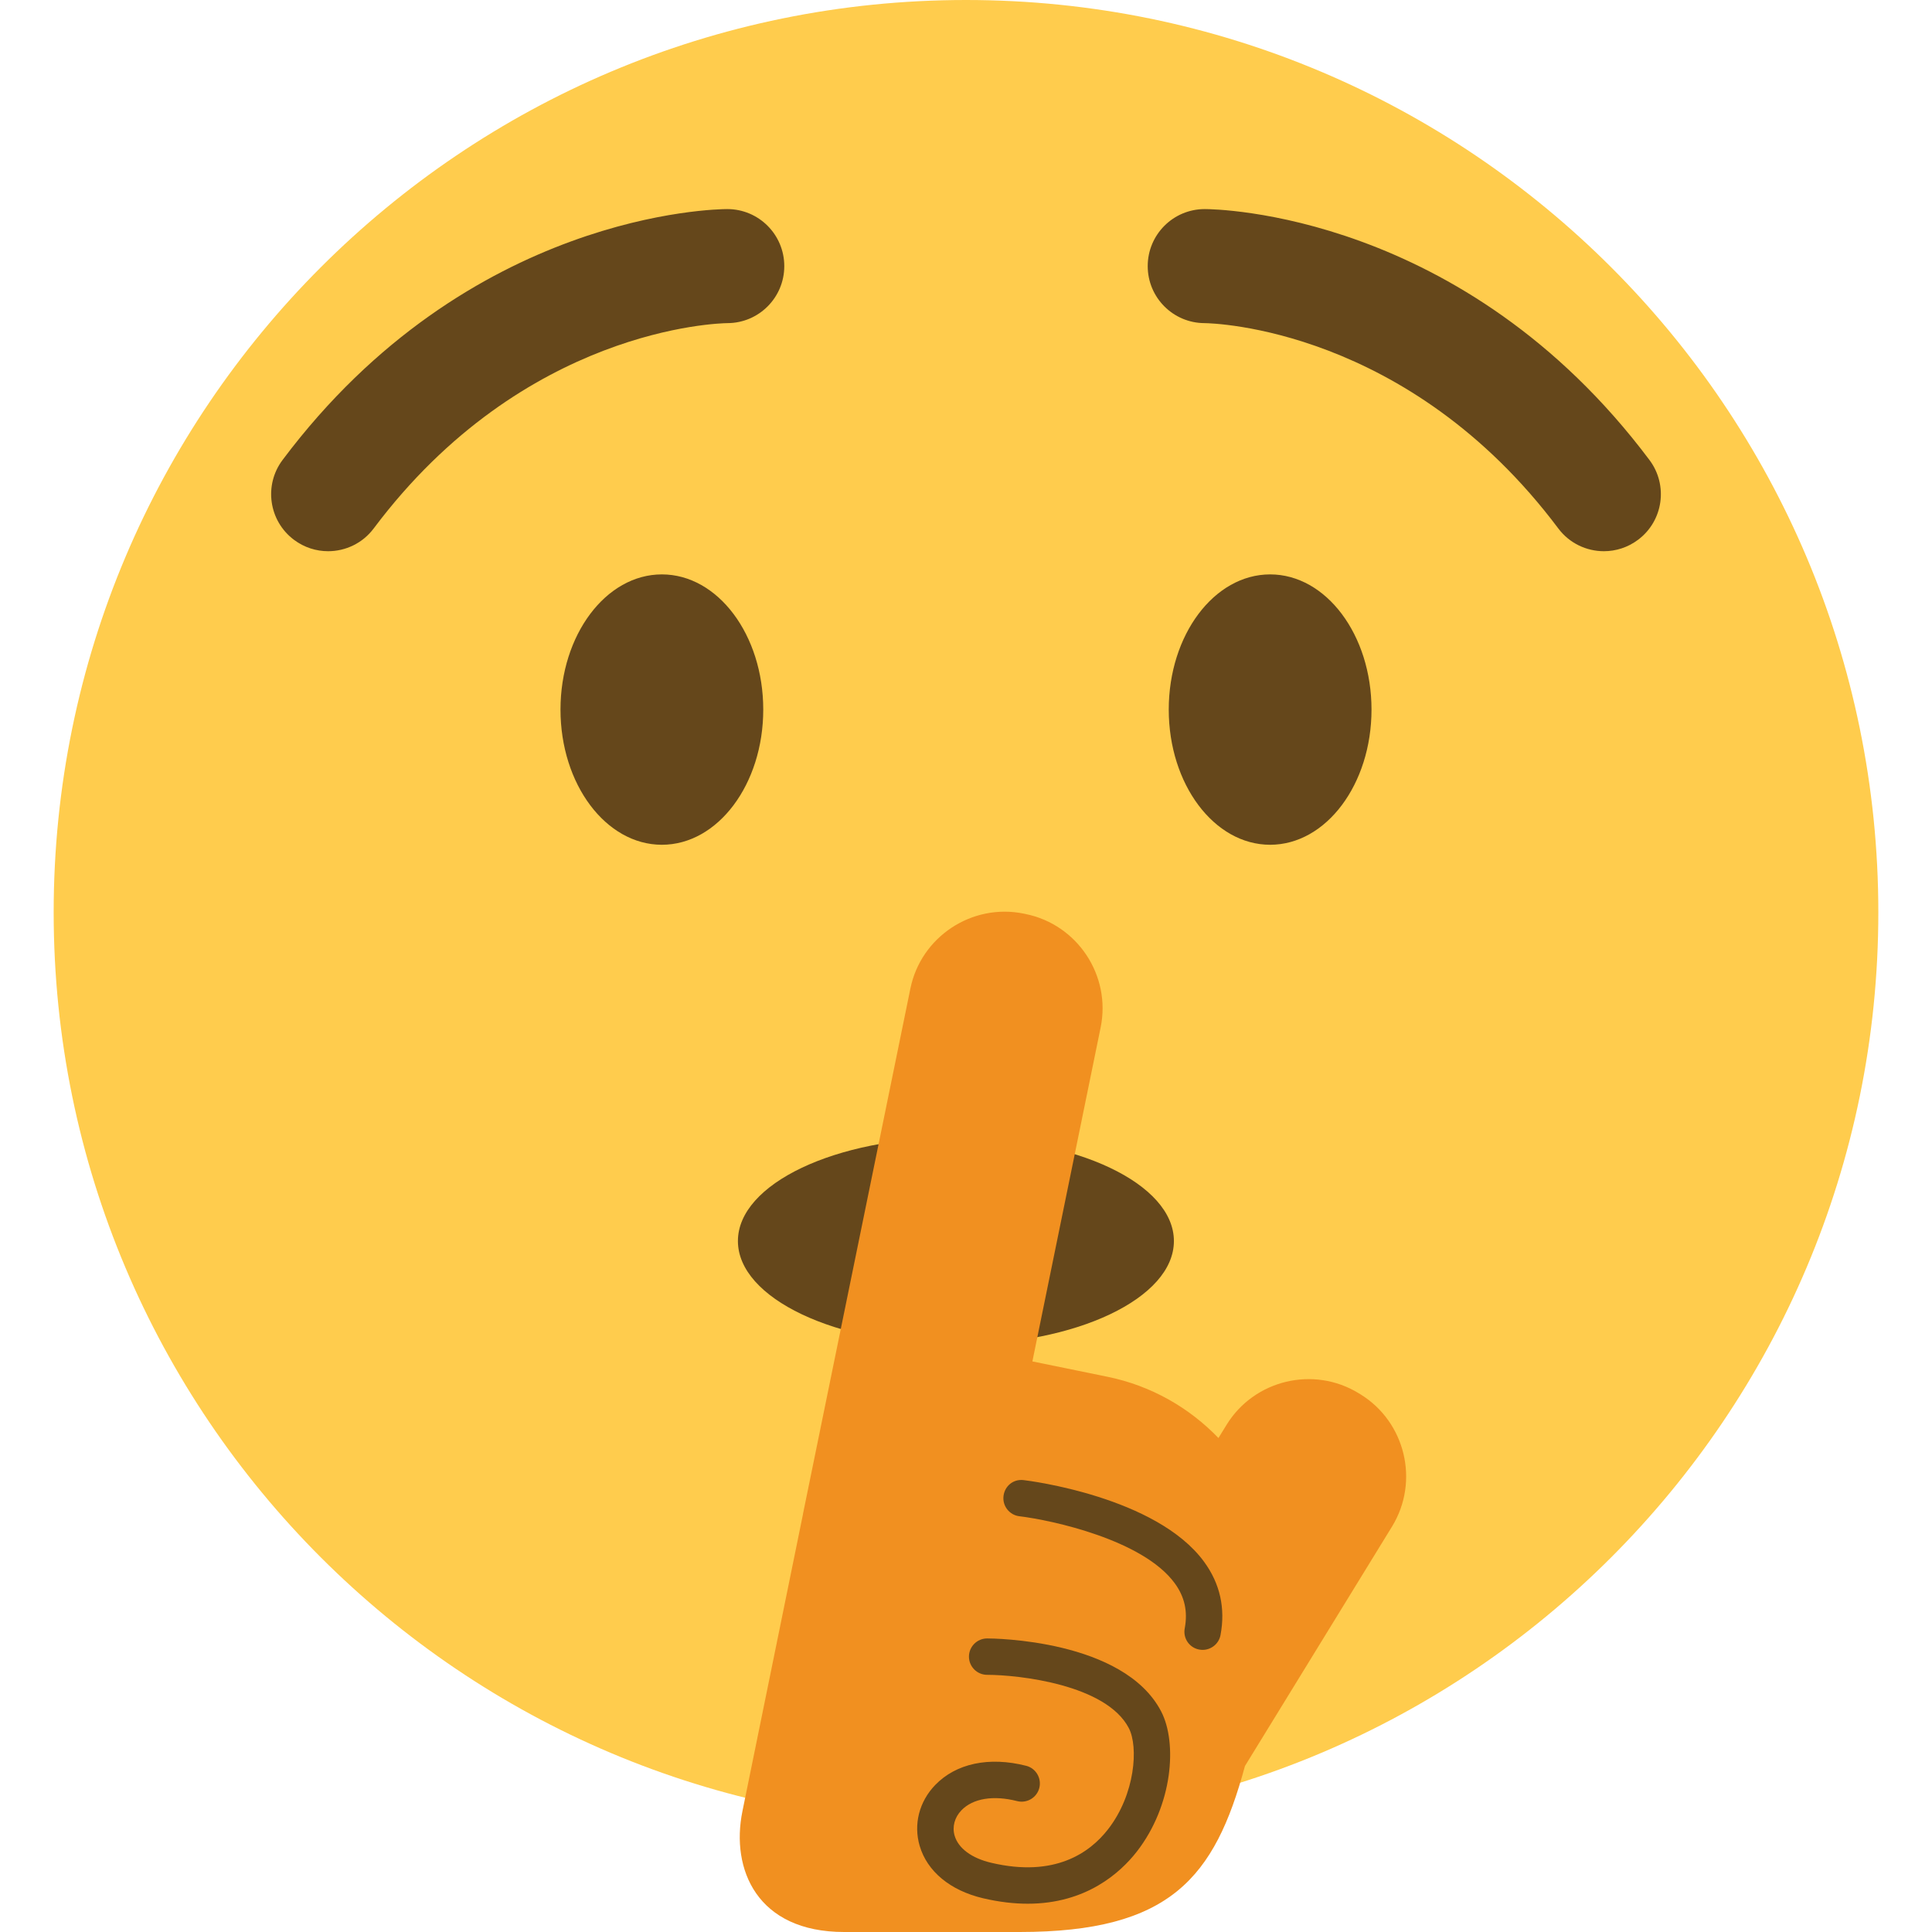
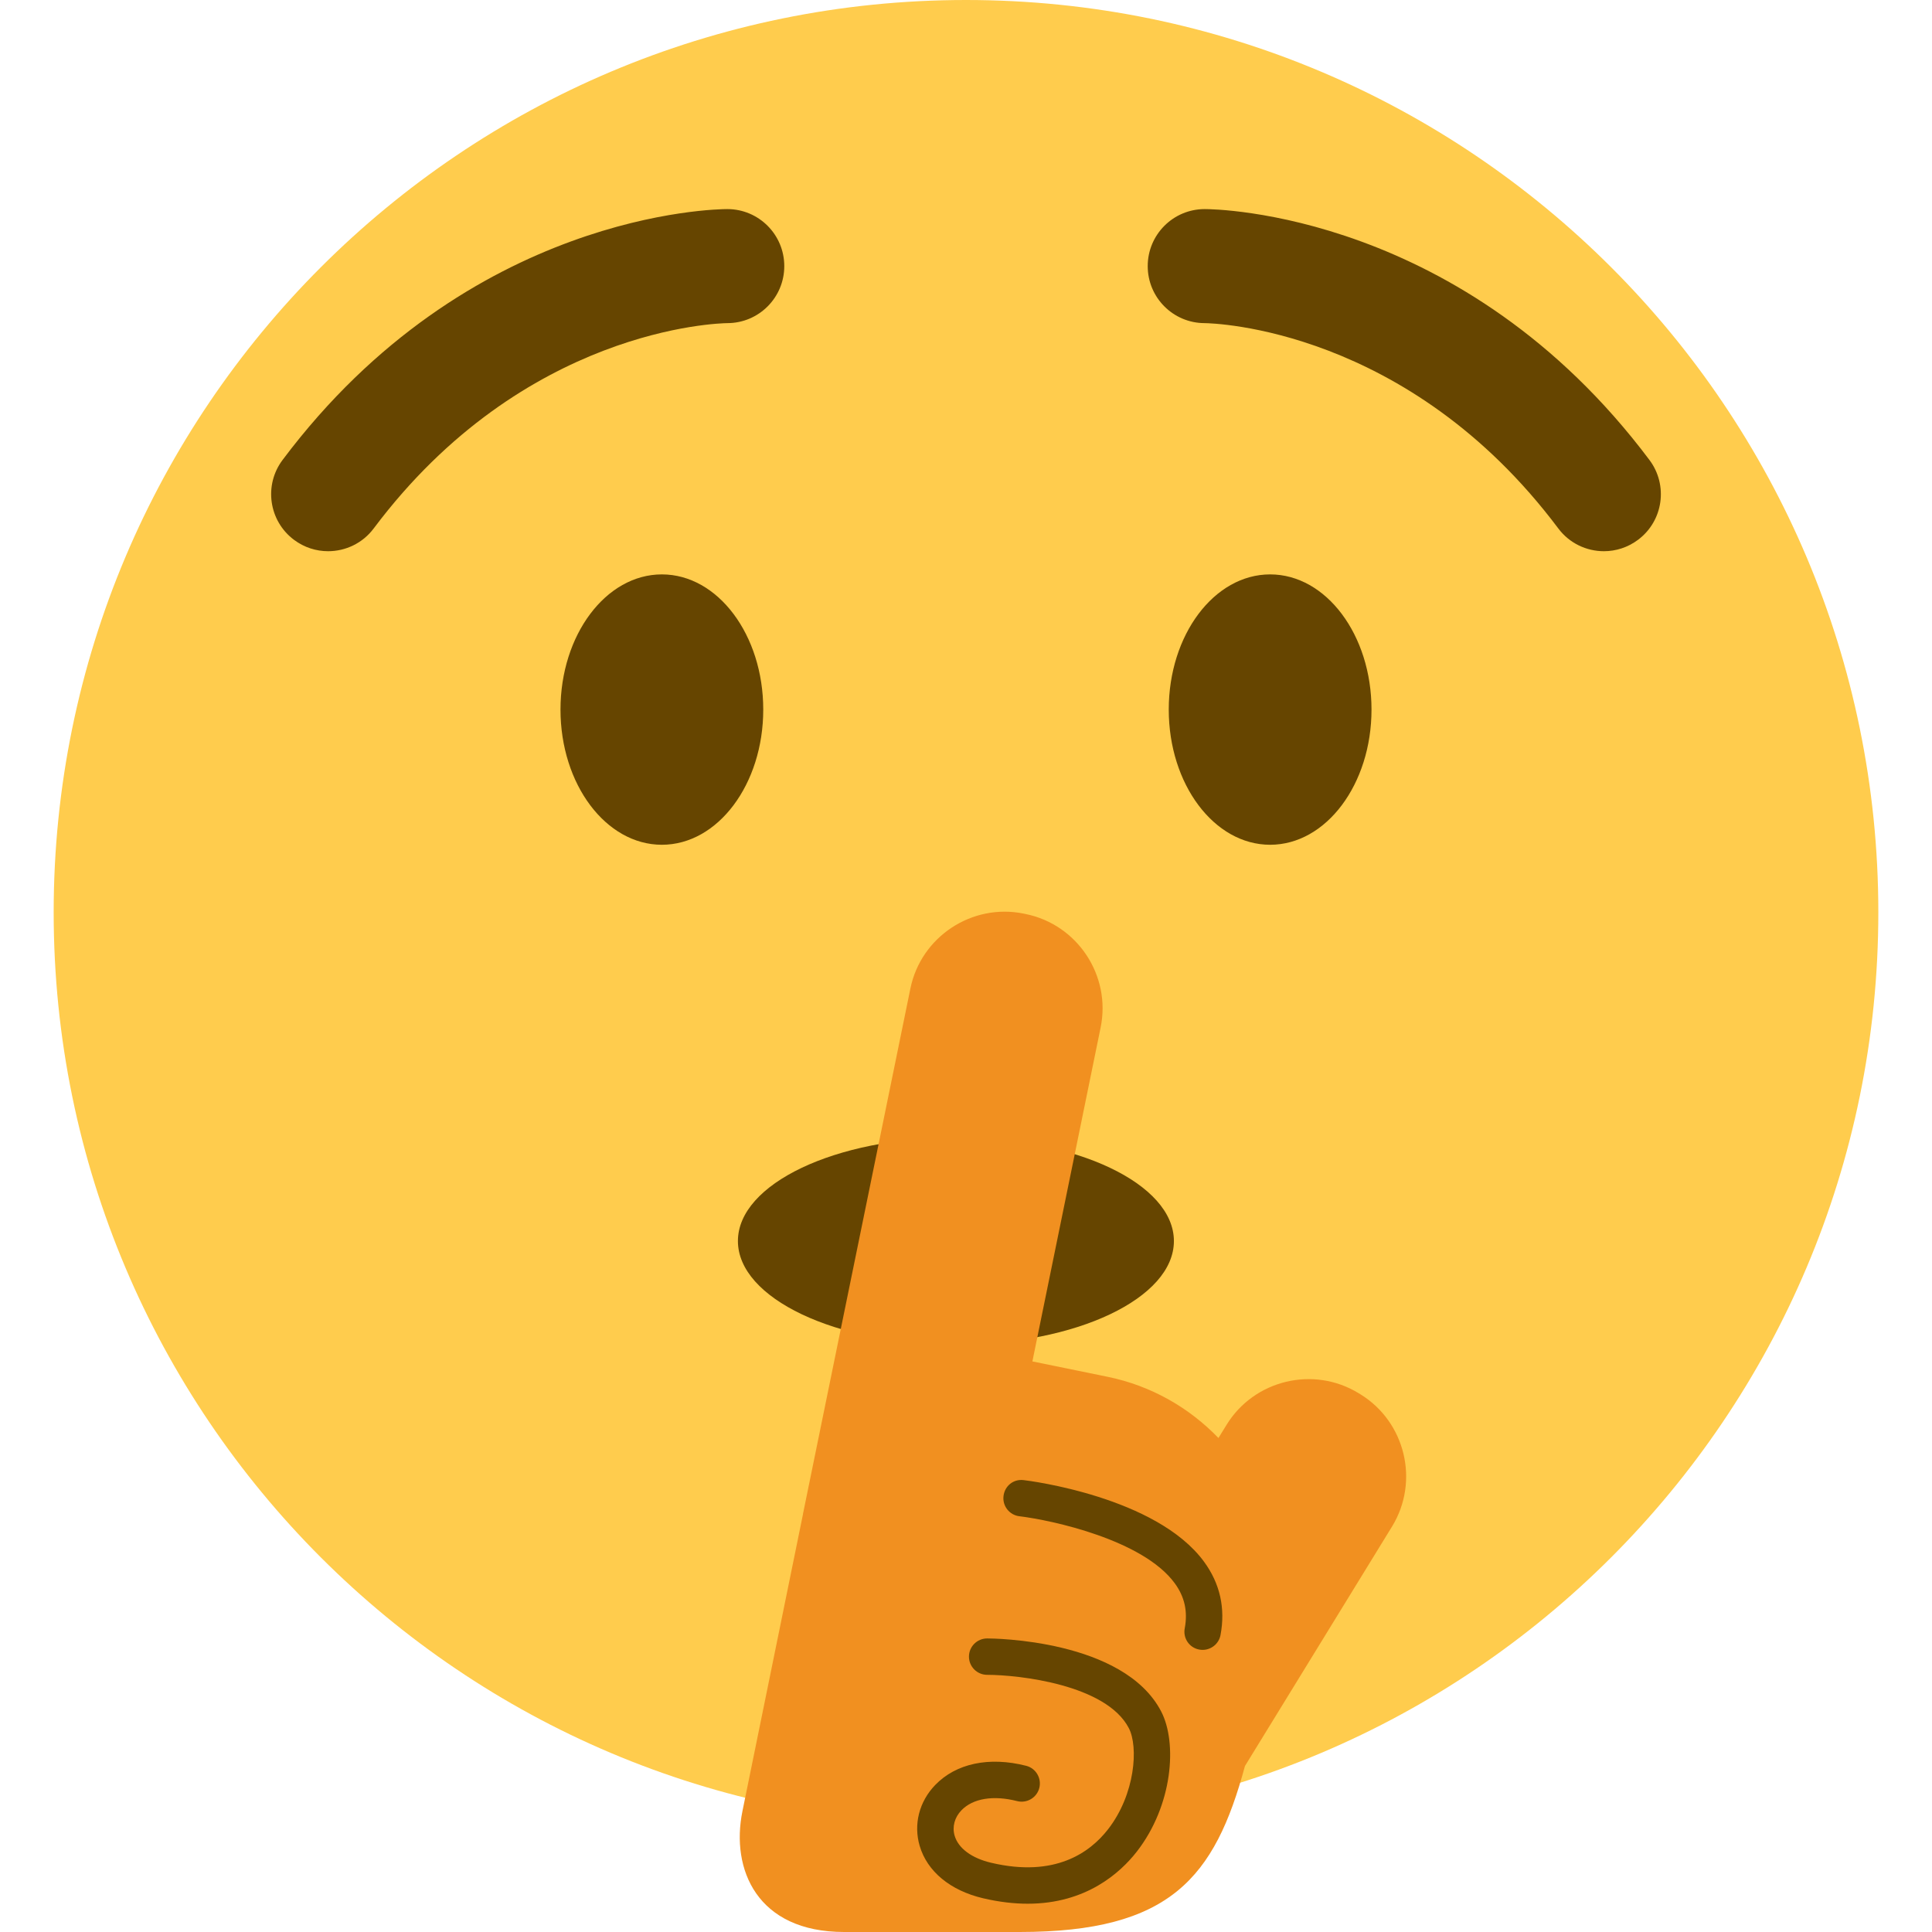
<svg xmlns="http://www.w3.org/2000/svg" viewBox="0 0 36 36">
  <circle cx="18" cy="17" r="17" fill="#FFCC4D" />
-   <ellipse fill="#65471B" cx="17.812" cy="23.125" rx="4.062" ry="1.93" />
+   <ellipse fill="#664500" cx="17.812" cy="23.125" rx="4.062" ry="1.93" />
  <path d="M 25.35,25.981 c 0.839,0.516 1.103,1.624 0.589,2.463 l -2.741,4.463 c -0.563,2.083 -1.394,3.093 -4.198,3.093 h-3.271 c -1.625,0 -2.115,-1.172 -1.895,-2.25 l 1.128,-5.533 l 0.001,-0.01 l 0.313,-1.531 l 0.015,-0.074 l 1.673,-8.183 c 0.197,-0.964 1.147,-1.592 2.112,-1.395 l 0.038,0.008 c 0.964,0.197 1.592,1.147 1.395,2.112 l -1.272,6.224 l 1.399,0.286 c 0.818,0.167 1.526,0.579 2.068,1.141 l 0.151,-0.245 c 0.515,-0.839 1.623,-1.104 2.462,-0.589 l 0.033,0.02 Z" fill="#F19020" />
-   <path d="M 22.409,30.743 c -0.02,0 -0.042,-0.002 -0.064,-0.006 c -0.184,-0.034 -0.305,-0.212 -0.269,-0.397 c 0.059,-0.312 -0.002,-0.587 -0.187,-0.839 c -0.59,-0.808 -2.289,-1.175 -2.894,-1.248 c -0.186,-0.022 -0.319,-0.192 -0.296,-0.377 c 0.022,-0.186 0.184,-0.321 0.377,-0.296 c 0.101,0.011 2.474,0.31 3.36,1.521 c 0.298,0.407 0.401,0.868 0.306,1.368 c -0.031,0.161 -0.173,0.274 -0.333,0.274 Z" fill="#65471B" />
-   <path d="M 19.15,35.473 c -0.253,0 -0.53,-0.031 -0.833,-0.102 c -0.61,-0.144 -1.04,-0.499 -1.18,-0.975 c -0.118,-0.401 -0.01,-0.825 0.289,-1.135 c 0.388,-0.402 1.003,-0.534 1.695,-0.358 c 0.181,0.046 0.291,0.231 0.245,0.413 c -0.046,0.18 -0.229,0.291 -0.413,0.245 c -0.445,-0.114 -0.825,-0.05 -1.038,0.171 c -0.128,0.132 -0.175,0.309 -0.127,0.473 c 0.069,0.236 0.319,0.421 0.685,0.506 c 1.18,0.277 1.833,-0.186 2.174,-0.625 c 0.508,-0.653 0.568,-1.538 0.387,-1.885 c -0.422,-0.812 -2.049,-0.992 -2.64,-0.993 c -0.187,0 -0.339,-0.152 -0.339,-0.339 s 0.152,-0.339 0.339,-0.339 c 0.103,0 2.542,0.015 3.242,1.359 c 0.305,0.585 0.218,1.751 -0.454,2.614 c -0.308,0.394 -0.943,0.97 -2.032,0.97 Z" fill="#65471B" />
-   <ellipse cx="12.333" cy="13.222" rx="1.889" ry="2.519" fill="#65471B" />
-   <path d="M 29.886,10.271 c -0.323,0 -0.642,-0.147 -0.85,-0.425 c -2.8,-3.734 -6.426,-3.823 -6.592,-3.825 c -0.585,-0.002 -1.058,-0.477 -1.058,-1.062 c 0,-0.587 0.475,-1.063 1.062,-1.063 c 0.195,0 4.821,0.053 8.287,4.675 c 0.352,0.469 0.258,1.135 -0.212,1.487 c -0.192,0.144 -0.415,0.213 -0.637,0.213 Z" fill="#65471B" />
-   <ellipse cx="23.667" cy="13.222" rx="1.889" ry="2.519" fill="#65471B" />
-   <path d="M 6.114,10.271 c -0.222,0 -0.445,-0.069 -0.637,-0.213 c -0.469,-0.352 -0.564,-1.018 -0.212,-1.487 c 3.466,-4.622 8.092,-4.675 8.287,-4.675 c 0.587,0 1.062,0.476 1.062,1.063 c 0,0.585 -0.473,1.06 -1.058,1.062 c -0.166,0.002 -3.792,0.091 -6.592,3.825 c -0.208,0.278 -0.527,0.425 -0.85,0.425 Z" fill="#65471B" />
+   <path d="M 22.409,30.743 c -0.02,0 -0.042,-0.002 -0.064,-0.006 c -0.184,-0.034 -0.305,-0.212 -0.269,-0.397 c 0.059,-0.312 -0.002,-0.587 -0.187,-0.839 c -0.59,-0.808 -2.289,-1.175 -2.894,-1.248 c -0.186,-0.022 -0.319,-0.192 -0.296,-0.377 c 0.022,-0.186 0.184,-0.321 0.377,-0.296 c 0.101,0.011 2.474,0.31 3.36,1.521 c 0.298,0.407 0.401,0.868 0.306,1.368 c -0.031,0.161 -0.173,0.274 -0.333,0.274 Z" fill="#664500" />
+   <path d="M 19.15,35.473 c -0.253,0 -0.53,-0.031 -0.833,-0.102 c -0.61,-0.144 -1.04,-0.499 -1.18,-0.975 c -0.118,-0.401 -0.01,-0.825 0.289,-1.135 c 0.388,-0.402 1.003,-0.534 1.695,-0.358 c 0.181,0.046 0.291,0.231 0.245,0.413 c -0.046,0.18 -0.229,0.291 -0.413,0.245 c -0.445,-0.114 -0.825,-0.05 -1.038,0.171 c -0.128,0.132 -0.175,0.309 -0.127,0.473 c 0.069,0.236 0.319,0.421 0.685,0.506 c 1.18,0.277 1.833,-0.186 2.174,-0.625 c 0.508,-0.653 0.568,-1.538 0.387,-1.885 c -0.422,-0.812 -2.049,-0.992 -2.64,-0.993 c -0.187,0 -0.339,-0.152 -0.339,-0.339 s 0.152,-0.339 0.339,-0.339 c 0.103,0 2.542,0.015 3.242,1.359 c 0.305,0.585 0.218,1.751 -0.454,2.614 c -0.308,0.394 -0.943,0.97 -2.032,0.97 Z" fill="#664500" />
+   <ellipse cx="12.333" cy="13.222" rx="1.889" ry="2.519" fill="#664500" />
+   <path d="M 29.886,10.271 c -0.323,0 -0.642,-0.147 -0.85,-0.425 c -2.8,-3.734 -6.426,-3.823 -6.592,-3.825 c -0.585,-0.002 -1.058,-0.477 -1.058,-1.062 c 0,-0.587 0.475,-1.063 1.062,-1.063 c 0.195,0 4.821,0.053 8.287,4.675 c 0.352,0.469 0.258,1.135 -0.212,1.487 c -0.192,0.144 -0.415,0.213 -0.637,0.213 Z" fill="#664500" />
+   <ellipse cx="23.667" cy="13.222" rx="1.889" ry="2.519" fill="#664500" />
+   <path d="M 6.114,10.271 c -0.222,0 -0.445,-0.069 -0.637,-0.213 c -0.469,-0.352 -0.564,-1.018 -0.212,-1.487 c 3.466,-4.622 8.092,-4.675 8.287,-4.675 c 0.587,0 1.062,0.476 1.062,1.063 c 0,0.585 -0.473,1.06 -1.058,1.062 c -0.166,0.002 -3.792,0.091 -6.592,3.825 c -0.208,0.278 -0.527,0.425 -0.85,0.425 Z" fill="#664500" />
</svg>
